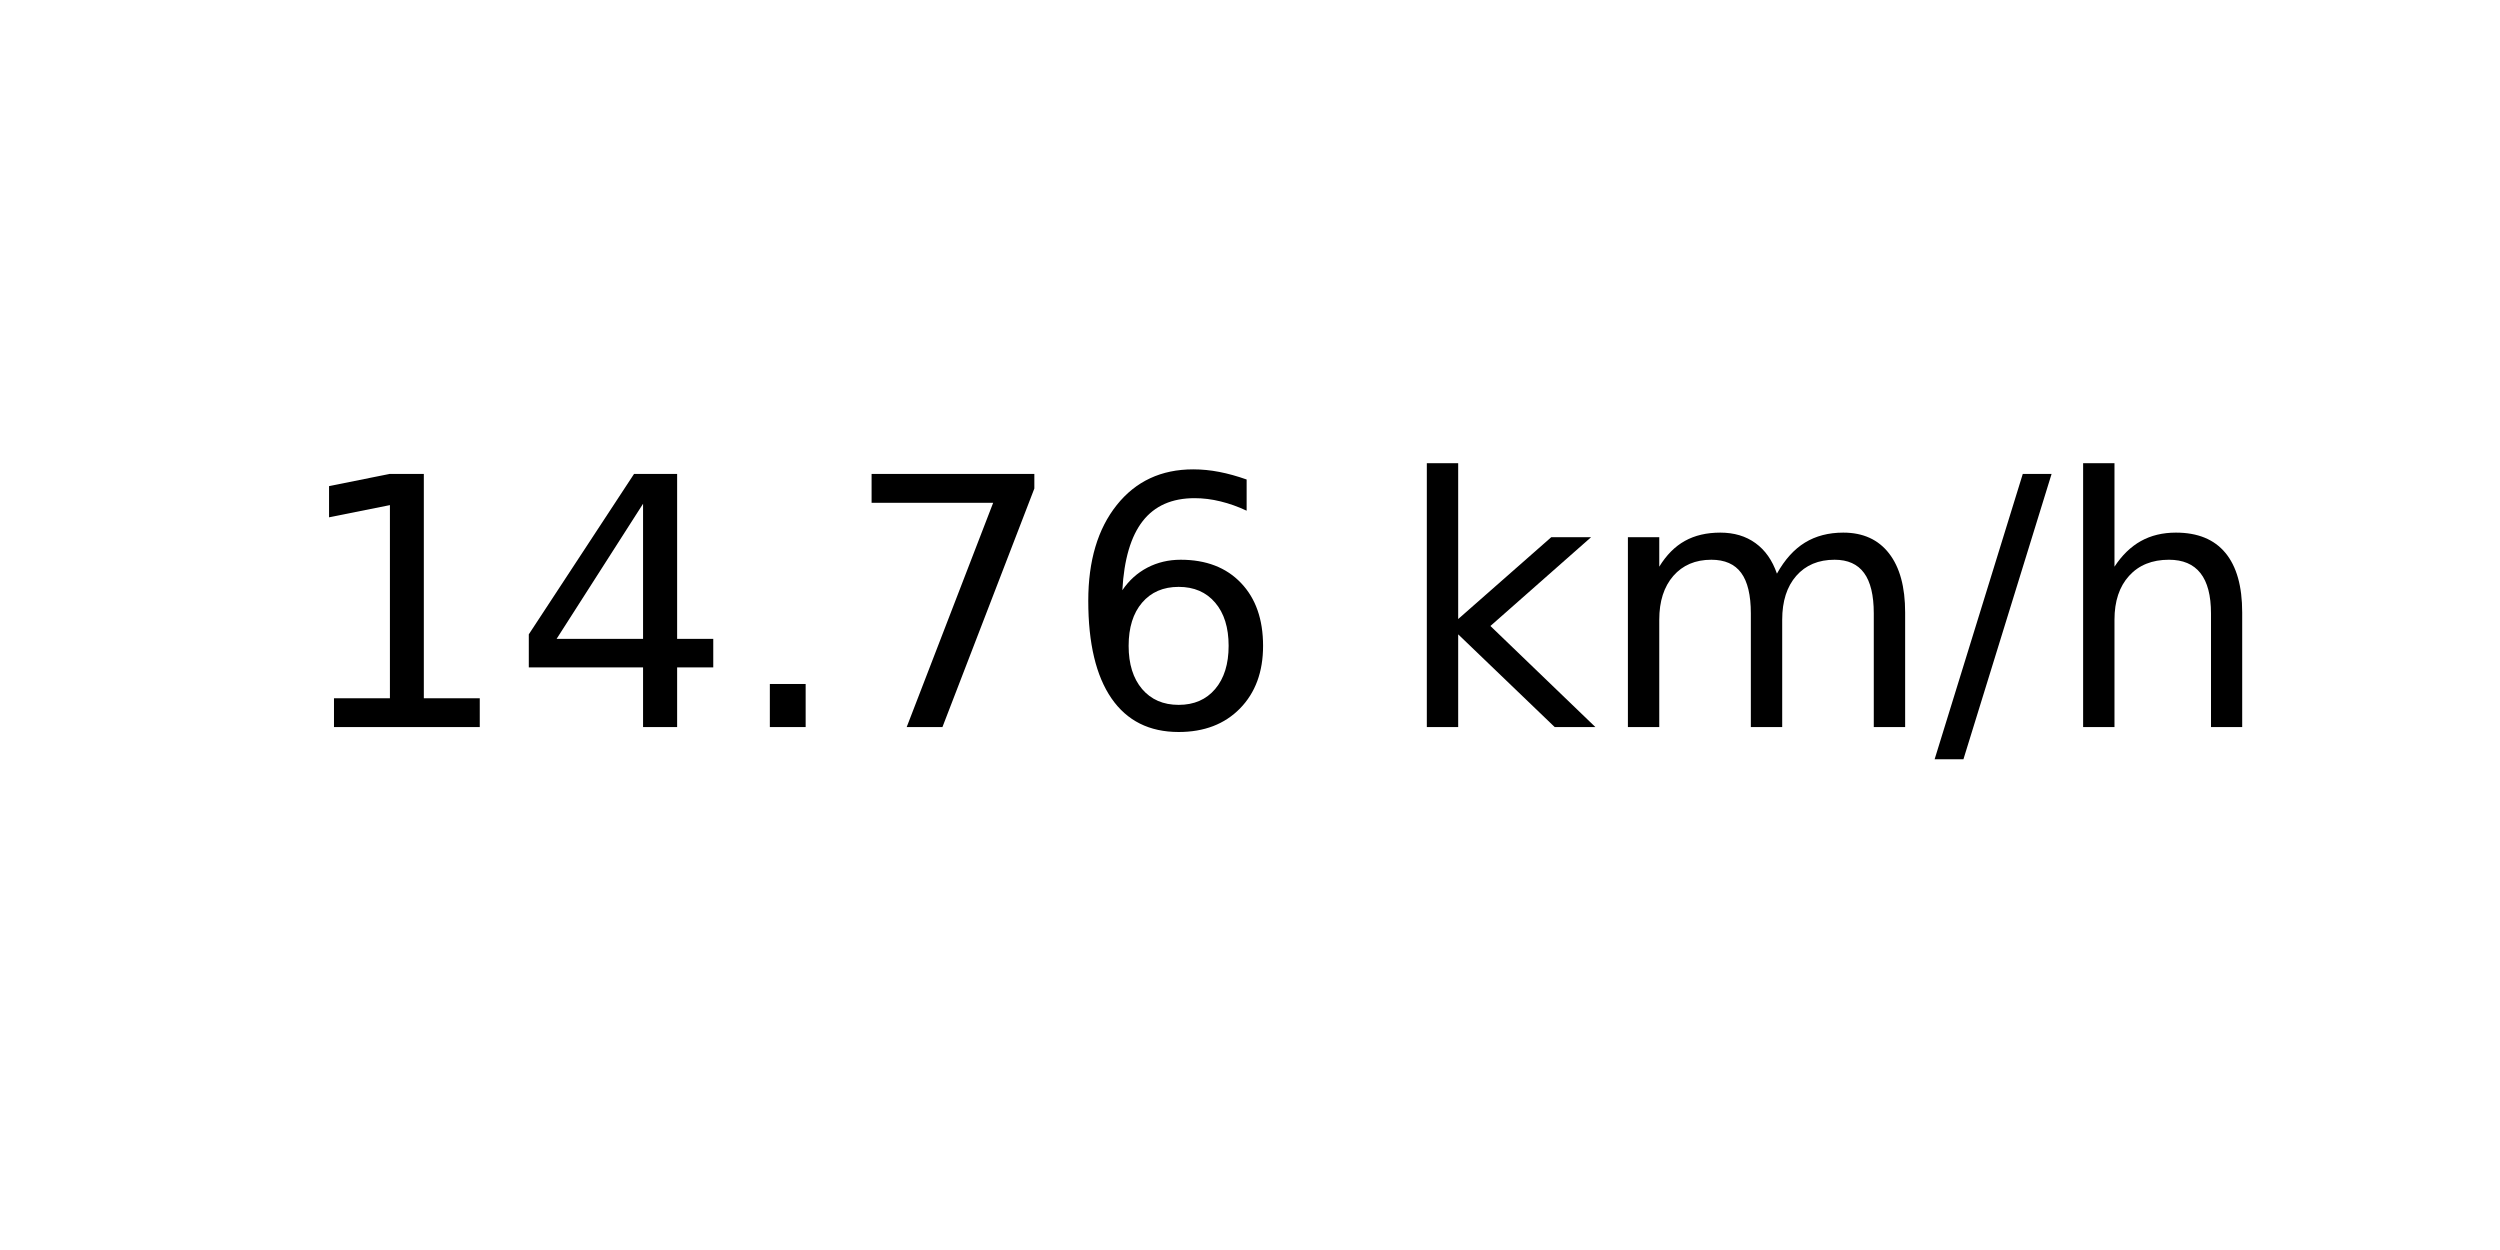
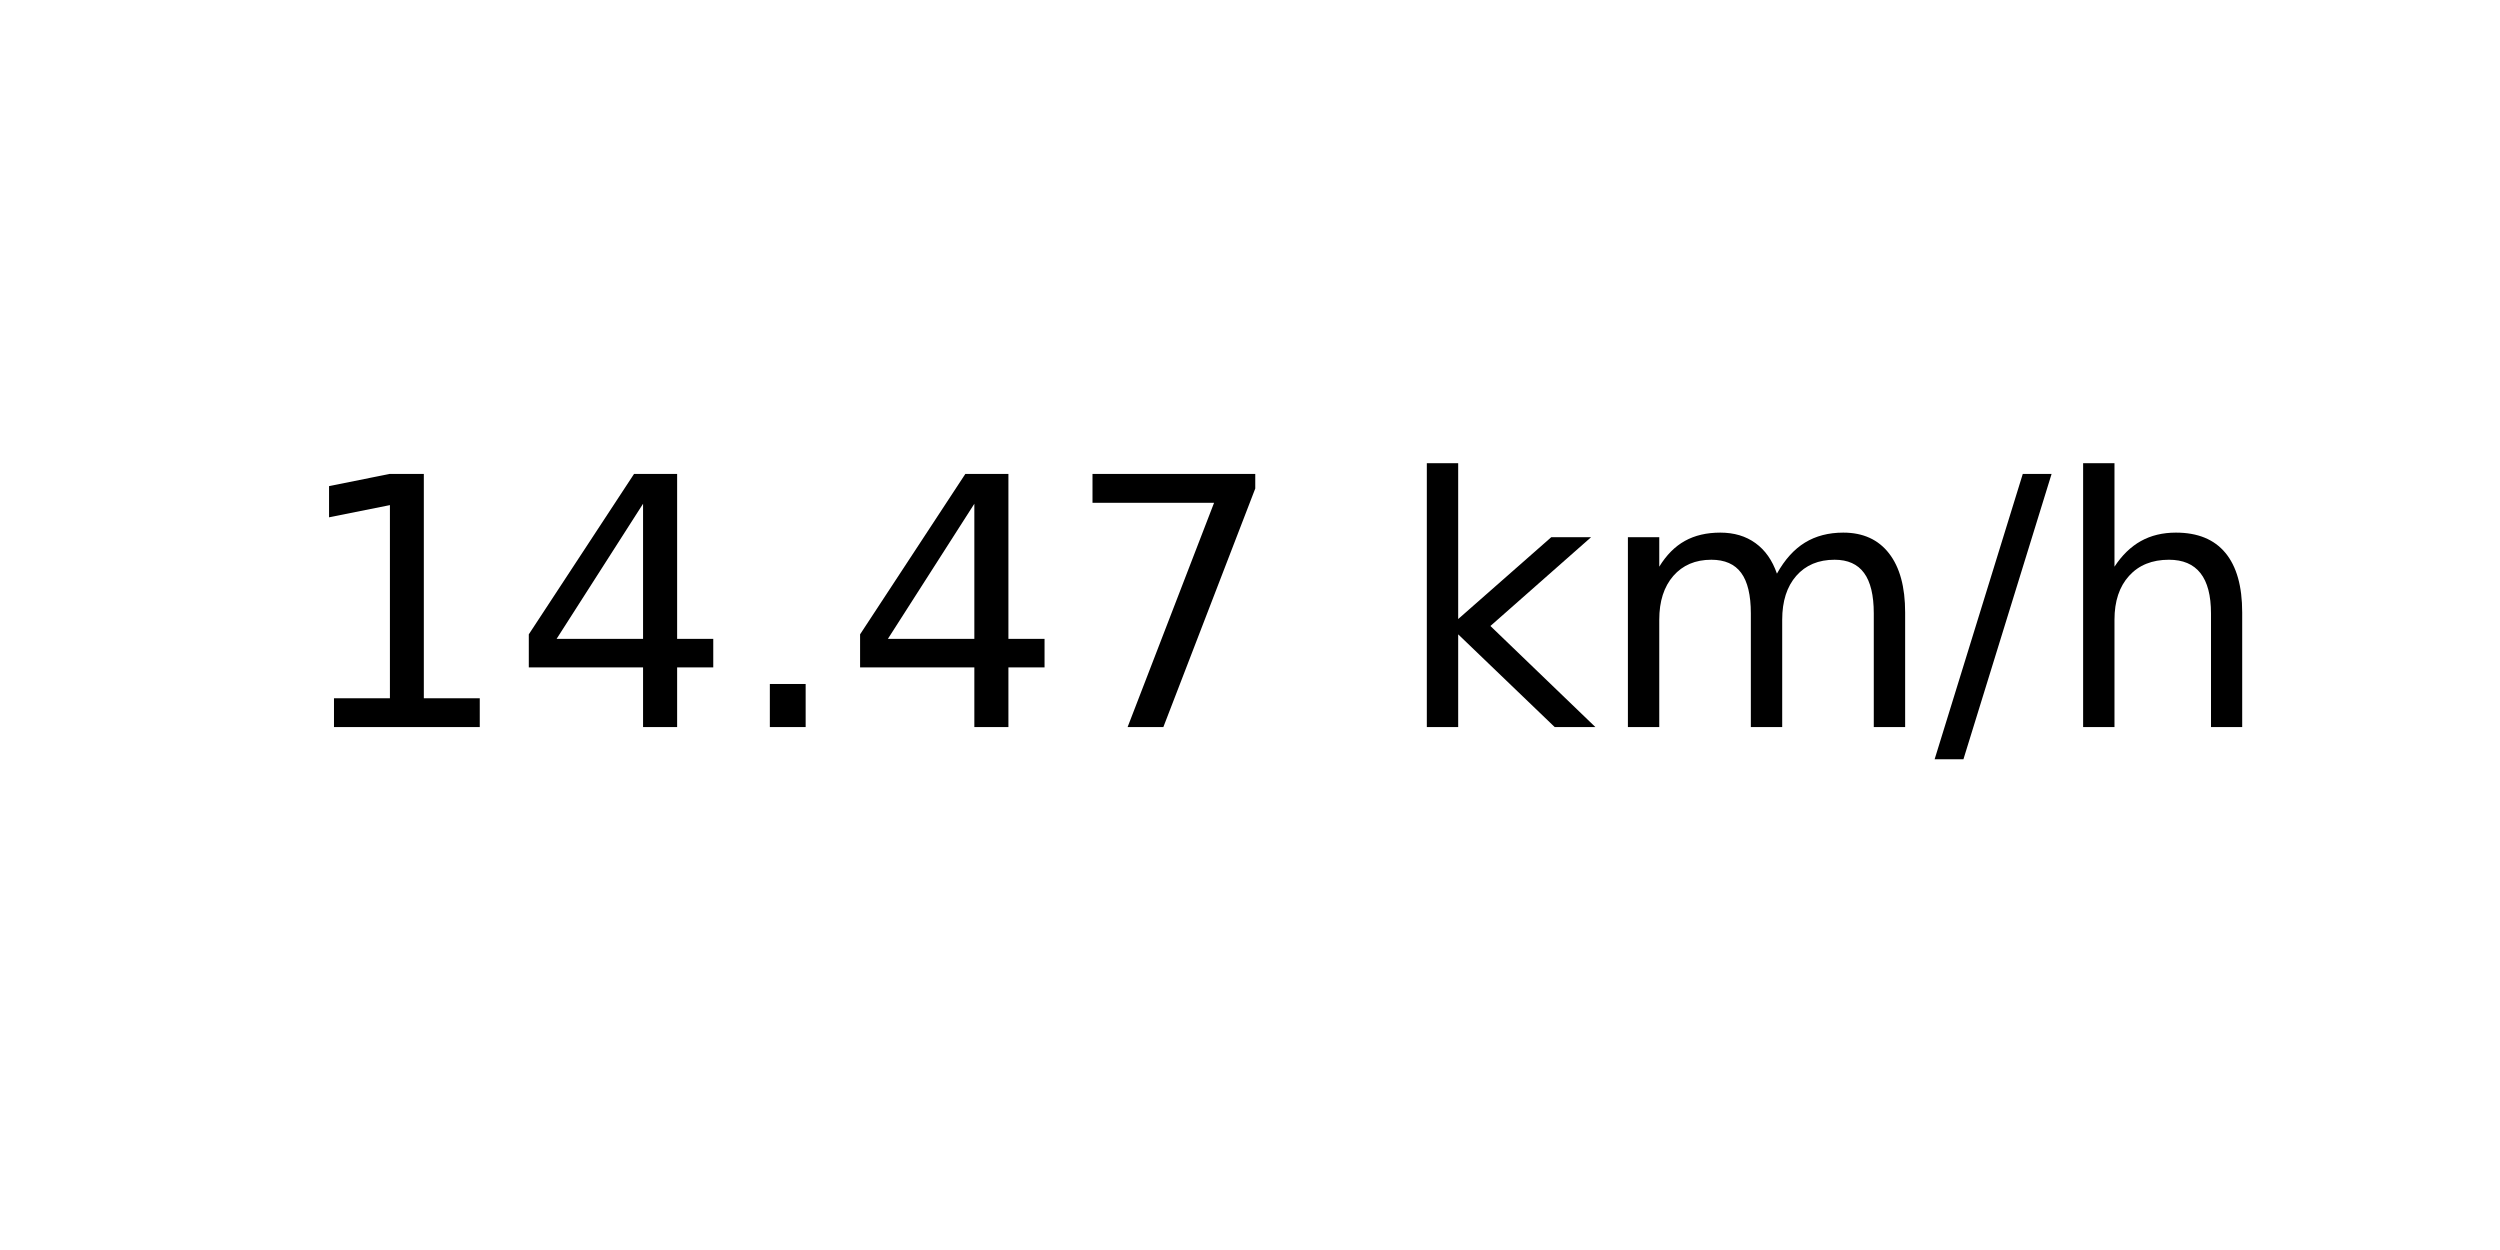
<svg xmlns="http://www.w3.org/2000/svg" xmlns:xlink="http://www.w3.org/1999/xlink" width="72pt" height="36pt" viewBox="0 0 72 36" version="1.1">
  <defs>
    <style type="text/css">*{stroke-linejoin: round; stroke-linecap: butt}</style>
  </defs>
  <g id="figure_1">
    <g id="axes_1">
      <g id="text_1">
        <g transform="translate(8.378125 20.93937) scale(0.1 -0.1)">
          <defs>
            <path id="DejaVuSans-31" d="M 794 531  L 1825 531  L 1825 4091  L 703 3866  L 703 4441  L 1819 4666  L 2450 4666  L 2450 531  L 3481 531  L 3481 0  L 794 0  L 794 531  z " transform="scale(0.015625)" />
            <path id="DejaVuSans-34" d="M 2419 4116  L 825 1625  L 2419 1625  L 2419 4116  z M 2253 4666  L 3047 4666  L 3047 1625  L 3713 1625  L 3713 1100  L 3047 1100  L 3047 0  L 2419 0  L 2419 1100  L 313 1100  L 313 1709  L 2253 4666  z " transform="scale(0.015625)" />
            <path id="DejaVuSans-2e" d="M 684 794  L 1344 794  L 1344 0  L 684 0  L 684 794  z " transform="scale(0.015625)" />
            <path id="DejaVuSans-37" d="M 525 4666  L 3525 4666  L 3525 4397  L 1831 0  L 1172 0  L 2766 4134  L 525 4134  L 525 4666  z " transform="scale(0.015625)" />
-             <path id="DejaVuSans-36" d="M 2113 2584  Q 1688 2584 1439 2293  Q 1191 2003 1191 1497  Q 1191 994 1439 701  Q 1688 409 2113 409  Q 2538 409 2786 701  Q 3034 994 3034 1497  Q 3034 2003 2786 2293  Q 2538 2584 2113 2584  z M 3366 4563  L 3366 3988  Q 3128 4100 2886 4159  Q 2644 4219 2406 4219  Q 1781 4219 1451 3797  Q 1122 3375 1075 2522  Q 1259 2794 1537 2939  Q 1816 3084 2150 3084  Q 2853 3084 3261 2657  Q 3669 2231 3669 1497  Q 3669 778 3244 343  Q 2819 -91 2113 -91  Q 1303 -91 875 529  Q 447 1150 447 2328  Q 447 3434 972 4092  Q 1497 4750 2381 4750  Q 2619 4750 2861 4703  Q 3103 4656 3366 4563  z " transform="scale(0.015625)" />
            <path id="DejaVuSans-20" transform="scale(0.015625)" />
            <path id="DejaVuSans-6b" d="M 581 4863  L 1159 4863  L 1159 1991  L 2875 3500  L 3609 3500  L 1753 1863  L 3688 0  L 2938 0  L 1159 1709  L 1159 0  L 581 0  L 581 4863  z " transform="scale(0.015625)" />
            <path id="DejaVuSans-6d" d="M 3328 2828  Q 3544 3216 3844 3400  Q 4144 3584 4550 3584  Q 5097 3584 5394 3201  Q 5691 2819 5691 2113  L 5691 0  L 5113 0  L 5113 2094  Q 5113 2597 4934 2840  Q 4756 3084 4391 3084  Q 3944 3084 3684 2787  Q 3425 2491 3425 1978  L 3425 0  L 2847 0  L 2847 2094  Q 2847 2600 2669 2842  Q 2491 3084 2119 3084  Q 1678 3084 1418 2786  Q 1159 2488 1159 1978  L 1159 0  L 581 0  L 581 3500  L 1159 3500  L 1159 2956  Q 1356 3278 1631 3431  Q 1906 3584 2284 3584  Q 2666 3584 2933 3390  Q 3200 3197 3328 2828  z " transform="scale(0.015625)" />
            <path id="DejaVuSans-2f" d="M 1625 4666  L 2156 4666  L 531 -594  L 0 -594  L 1625 4666  z " transform="scale(0.015625)" />
            <path id="DejaVuSans-68" d="M 3513 2113  L 3513 0  L 2938 0  L 2938 2094  Q 2938 2591 2744 2837  Q 2550 3084 2163 3084  Q 1697 3084 1428 2787  Q 1159 2491 1159 1978  L 1159 0  L 581 0  L 581 4863  L 1159 4863  L 1159 2956  Q 1366 3272 1645 3428  Q 1925 3584 2291 3584  Q 2894 3584 3203 3211  Q 3513 2838 3513 2113  z " transform="scale(0.015625)" />
          </defs>
          <use xlink:href="#DejaVuSans-31" />
          <use xlink:href="#DejaVuSans-34" x="63.623" />
          <use xlink:href="#DejaVuSans-2e" x="127.246" />
-           <use xlink:href="#DejaVuSans-37" x="159.033" />
-           <use xlink:href="#DejaVuSans-36" x="222.656" />
+           <use xlink:href="#DejaVuSans-34" x="159.033" />
+           <use xlink:href="#DejaVuSans-37" x="222.656" />
          <use xlink:href="#DejaVuSans-20" x="286.279" />
          <use xlink:href="#DejaVuSans-6b" x="318.066" />
          <use xlink:href="#DejaVuSans-6d" x="375.977" />
          <use xlink:href="#DejaVuSans-2f" x="473.389" />
          <use xlink:href="#DejaVuSans-68" x="507.08" />
        </g>
      </g>
    </g>
  </g>
</svg>
